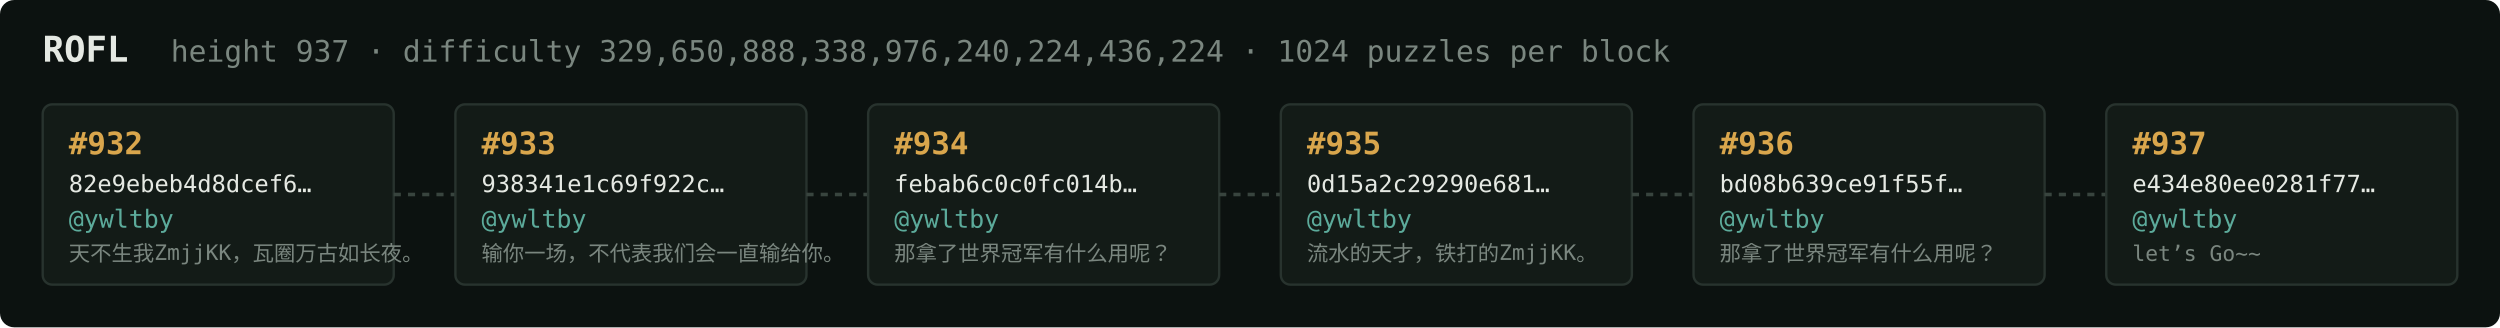
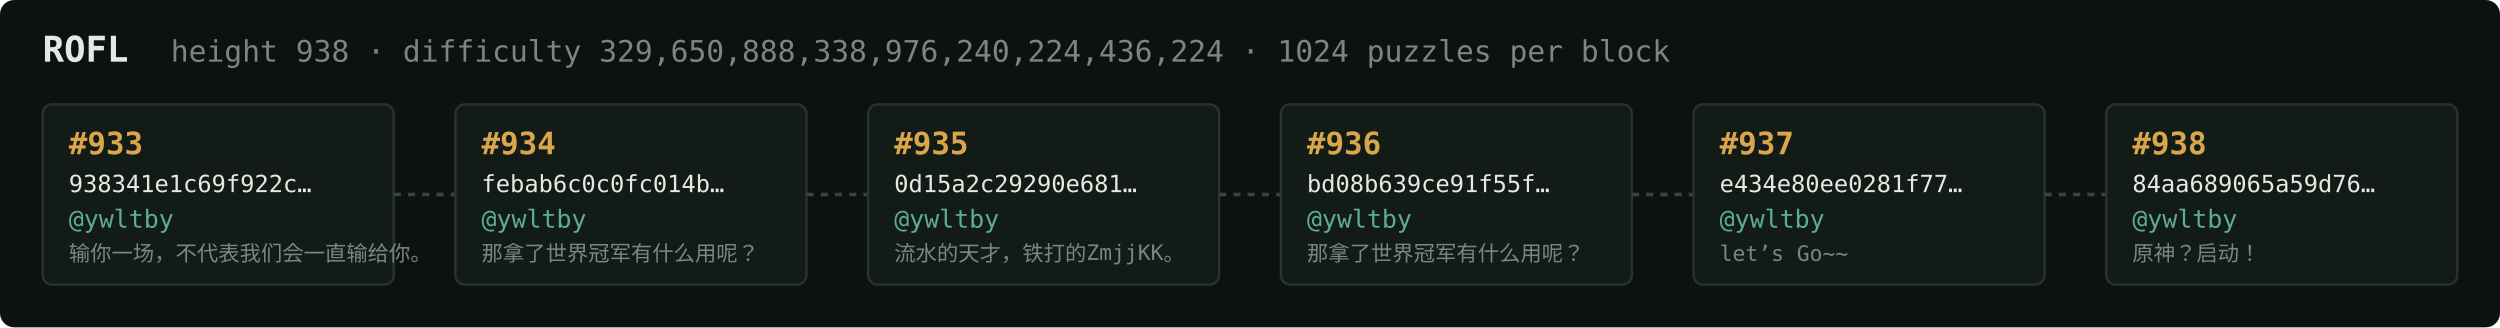
<svg xmlns="http://www.w3.org/2000/svg" width="1054" height="138" viewBox="0 0 1054 138" font-family="ui-monospace,SFMono-Regular,Menlo,monospace">
  <rect fill="#0c1210" width="1054" height="138" rx="6" />
  <text x="18" y="26" fill="#e5e9e3" font-size="15" font-weight="700">ROFL</text>
-   <text x="72" y="26" fill="#7a867f" font-size="12.5">height 937 · difficulty 329,650,888,338,976,240,224,436,224 · 1024 puzzles per block</text>
+   <text x="72" y="26" fill="#7a867f" font-size="12.5">height 938 · difficulty 329,650,888,338,976,240,224,436,224 · 1024 puzzles per block</text>
  <rect x="18" y="44" width="148" height="76" rx="4" fill="#131b17" stroke="#28332e" stroke-width="1" />
-   <text x="29" y="65" fill="#d9a64c" font-size="13" font-weight="700">#932</text>
-   <text x="29" y="81" fill="#e5e9e3" font-size="10">82e9ebeb4d8dcef6…</text>
+   <text x="29" y="65" fill="#d9a64c" font-size="13" font-weight="700">#933</text>
+   <text x="29" y="81" fill="#e5e9e3" font-size="10">938341e1c69f922c…</text>
  <text x="29" y="96" fill="#5cab9b" font-size="10.5">@ywltby</text>
-   <text x="29" y="110" fill="#7a867f" font-size="9">天不生我ZmjjKK，瓦圈万古如长夜。</text>
+   <text x="29" y="110" fill="#7a867f" font-size="9">输你一场，不代表我们会一直输给你。</text>
  <line x1="166" y1="82.0" x2="192" y2="82.0" stroke="#38443e" stroke-width="1.5" stroke-dasharray="3 3" />
  <rect x="192" y="44" width="148" height="76" rx="4" fill="#131b17" stroke="#28332e" stroke-width="1" />
-   <text x="203" y="65" fill="#d9a64c" font-size="13" font-weight="700">#933</text>
-   <text x="203" y="81" fill="#e5e9e3" font-size="10">938341e1c69f922c…</text>
+   <text x="203" y="65" fill="#d9a64c" font-size="13" font-weight="700">#934</text>
+   <text x="203" y="81" fill="#e5e9e3" font-size="10">febab6c0c0fc014b…</text>
  <text x="203" y="96" fill="#5cab9b" font-size="10.5">@ywltby</text>
-   <text x="203" y="110" fill="#7a867f" font-size="9">输你一场，不代表我们会一直输给你。</text>
+   <text x="203" y="110" fill="#7a867f" font-size="9">那拿了世界冠军有什么用呢？</text>
  <line x1="340" y1="82.0" x2="366" y2="82.0" stroke="#38443e" stroke-width="1.5" stroke-dasharray="3 3" />
  <rect x="366" y="44" width="148" height="76" rx="4" fill="#131b17" stroke="#28332e" stroke-width="1" />
-   <text x="377" y="65" fill="#d9a64c" font-size="13" font-weight="700">#934</text>
-   <text x="377" y="81" fill="#e5e9e3" font-size="10">febab6c0c0fc014b…</text>
+   <text x="377" y="65" fill="#d9a64c" font-size="13" font-weight="700">#935</text>
+   <text x="377" y="81" fill="#e5e9e3" font-size="10">0d15a2c29290e681…</text>
  <text x="377" y="96" fill="#5cab9b" font-size="10.5">@ywltby</text>
-   <text x="377" y="110" fill="#7a867f" font-size="9">那拿了世界冠军有什么用呢？</text>
+   <text x="377" y="110" fill="#7a867f" font-size="9">流水的天才，铁打的ZmjjKK。</text>
  <line x1="514" y1="82.0" x2="540" y2="82.0" stroke="#38443e" stroke-width="1.5" stroke-dasharray="3 3" />
  <rect x="540" y="44" width="148" height="76" rx="4" fill="#131b17" stroke="#28332e" stroke-width="1" />
-   <text x="551" y="65" fill="#d9a64c" font-size="13" font-weight="700">#935</text>
-   <text x="551" y="81" fill="#e5e9e3" font-size="10">0d15a2c29290e681…</text>
+   <text x="551" y="65" fill="#d9a64c" font-size="13" font-weight="700">#936</text>
+   <text x="551" y="81" fill="#e5e9e3" font-size="10">bd08b639ce91f55f…</text>
  <text x="551" y="96" fill="#5cab9b" font-size="10.5">@ywltby</text>
-   <text x="551" y="110" fill="#7a867f" font-size="9">流水的天才，铁打的ZmjjKK。</text>
+   <text x="551" y="110" fill="#7a867f" font-size="9">那拿了世界冠军有什么用呢？</text>
  <line x1="688" y1="82.0" x2="714" y2="82.0" stroke="#38443e" stroke-width="1.5" stroke-dasharray="3 3" />
  <rect x="714" y="44" width="148" height="76" rx="4" fill="#131b17" stroke="#28332e" stroke-width="1" />
-   <text x="725" y="65" fill="#d9a64c" font-size="13" font-weight="700">#936</text>
-   <text x="725" y="81" fill="#e5e9e3" font-size="10">bd08b639ce91f55f…</text>
+   <text x="725" y="65" fill="#d9a64c" font-size="13" font-weight="700">#937</text>
+   <text x="725" y="81" fill="#e5e9e3" font-size="10">e434e80ee0281f77…</text>
  <text x="725" y="96" fill="#5cab9b" font-size="10.5">@ywltby</text>
-   <text x="725" y="110" fill="#7a867f" font-size="9">那拿了世界冠军有什么用呢？</text>
+   <text x="725" y="110" fill="#7a867f" font-size="9">let’s Go~~</text>
  <line x1="862" y1="82.0" x2="888" y2="82.0" stroke="#38443e" stroke-width="1.5" stroke-dasharray="3 3" />
  <rect x="888" y="44" width="148" height="76" rx="4" fill="#131b17" stroke="#28332e" stroke-width="1" />
-   <text x="899" y="65" fill="#d9a64c" font-size="13" font-weight="700">#937</text>
-   <text x="899" y="81" fill="#e5e9e3" font-size="10">e434e80ee0281f77…</text>
+   <text x="899" y="65" fill="#d9a64c" font-size="13" font-weight="700">#938</text>
+   <text x="899" y="81" fill="#e5e9e3" font-size="10">84aa689065a59d76…</text>
  <text x="899" y="96" fill="#5cab9b" font-size="10.5">@ywltby</text>
-   <text x="899" y="110" fill="#7a867f" font-size="9">let’s Go~~</text>
+   <text x="899" y="110" fill="#7a867f" font-size="9">原神？启动！</text>
</svg>
